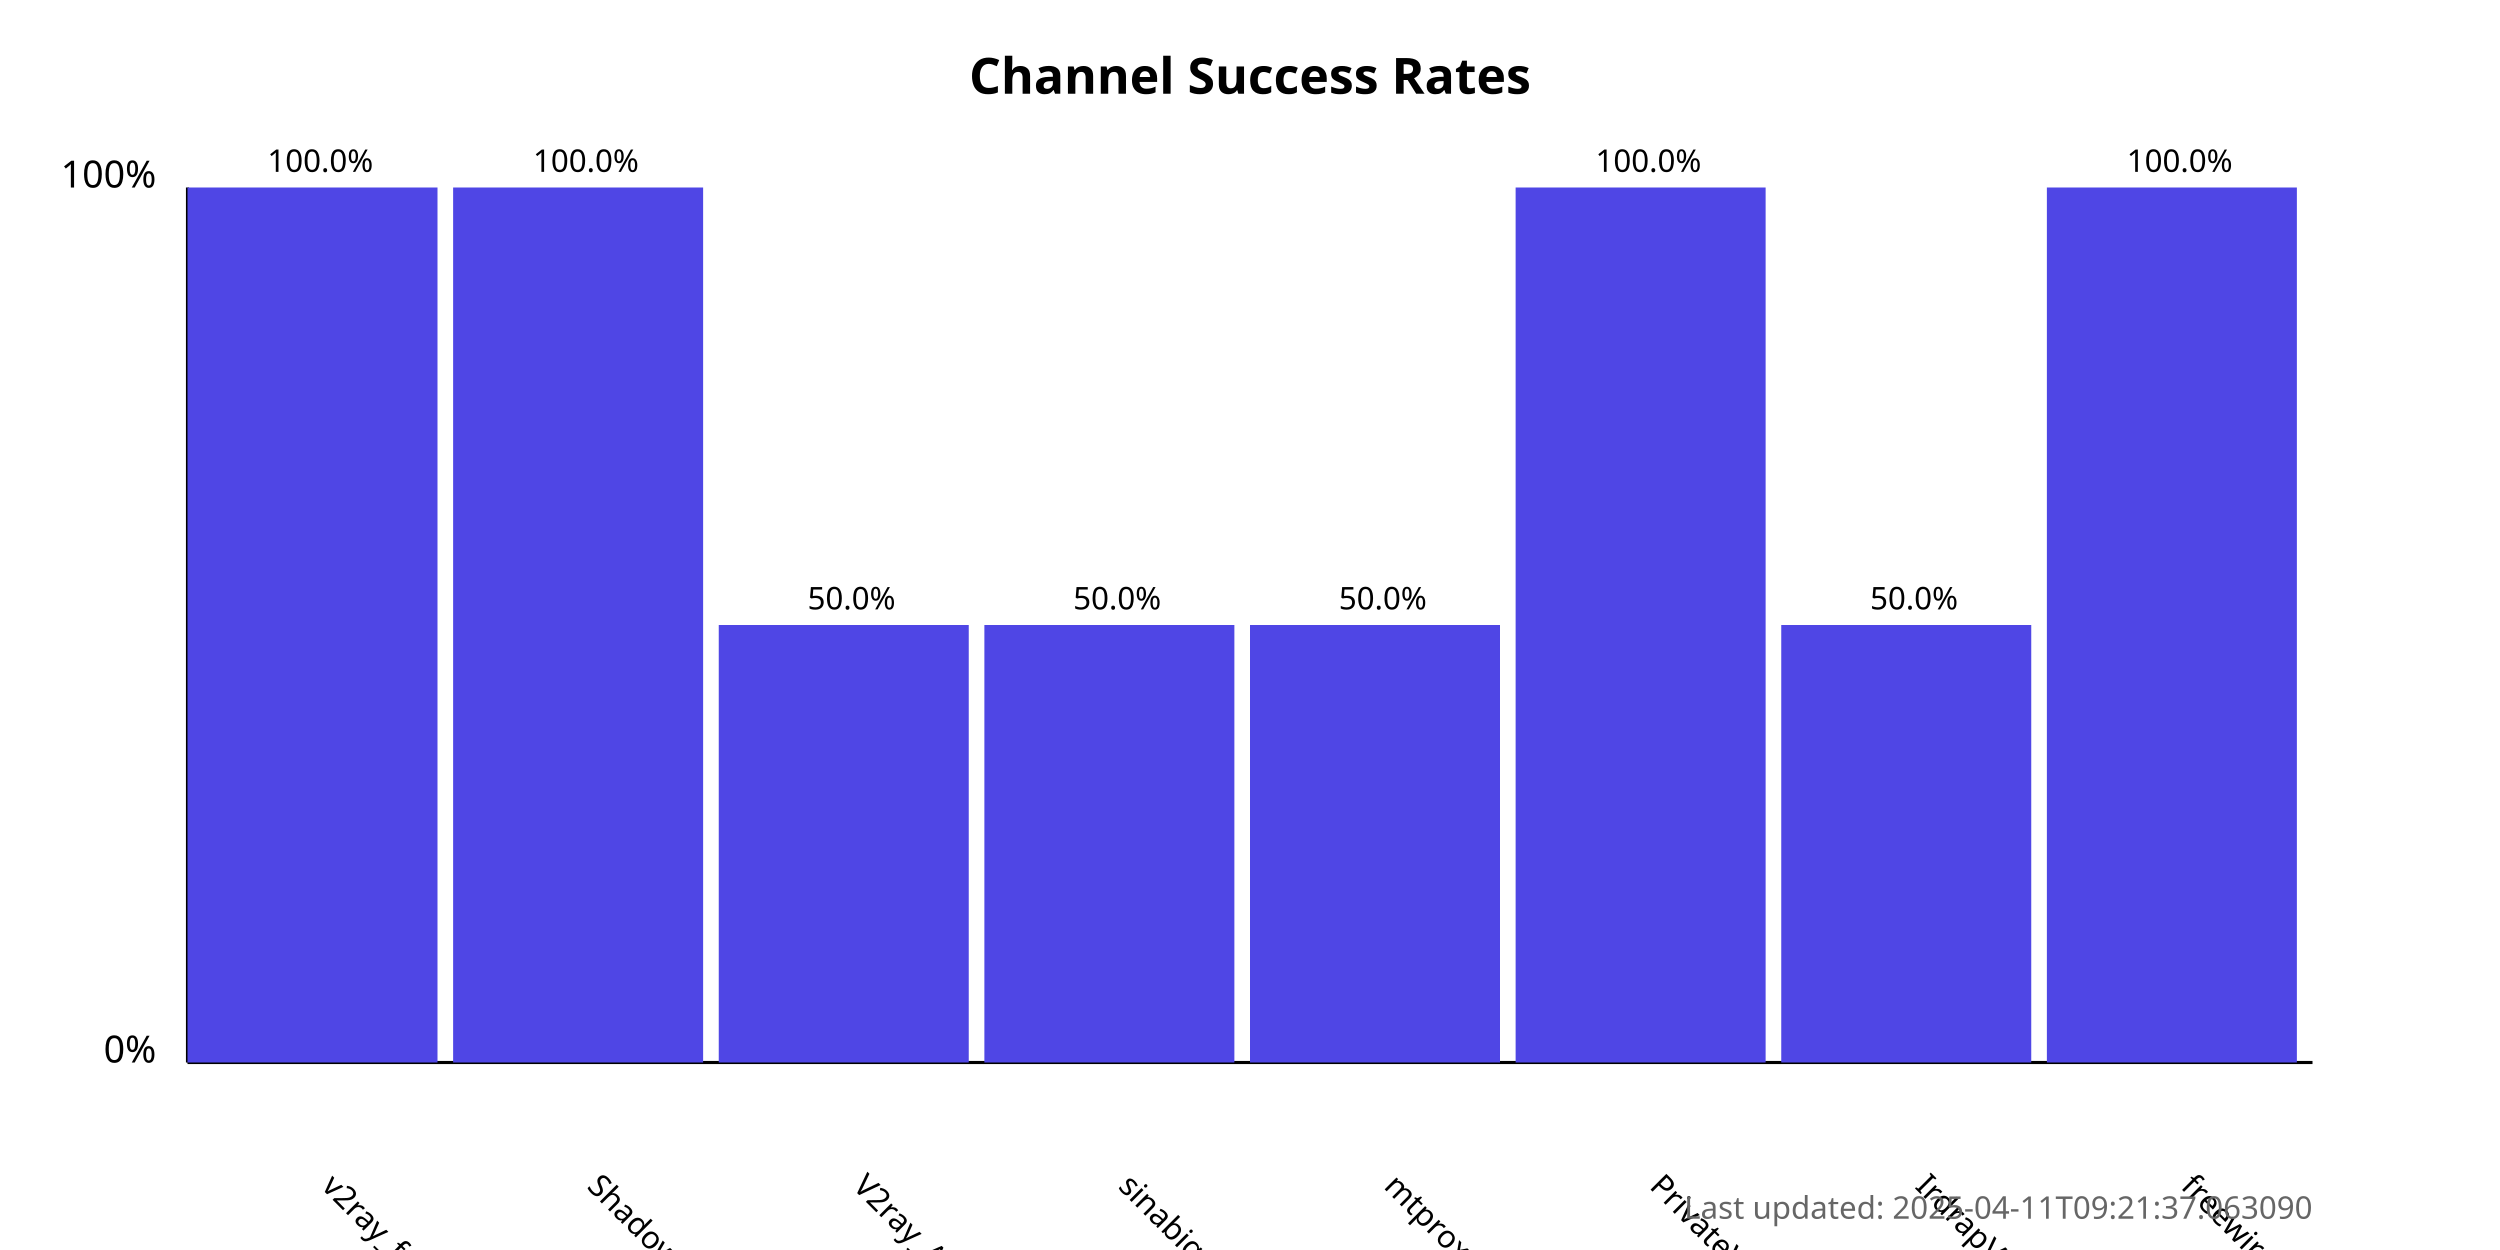
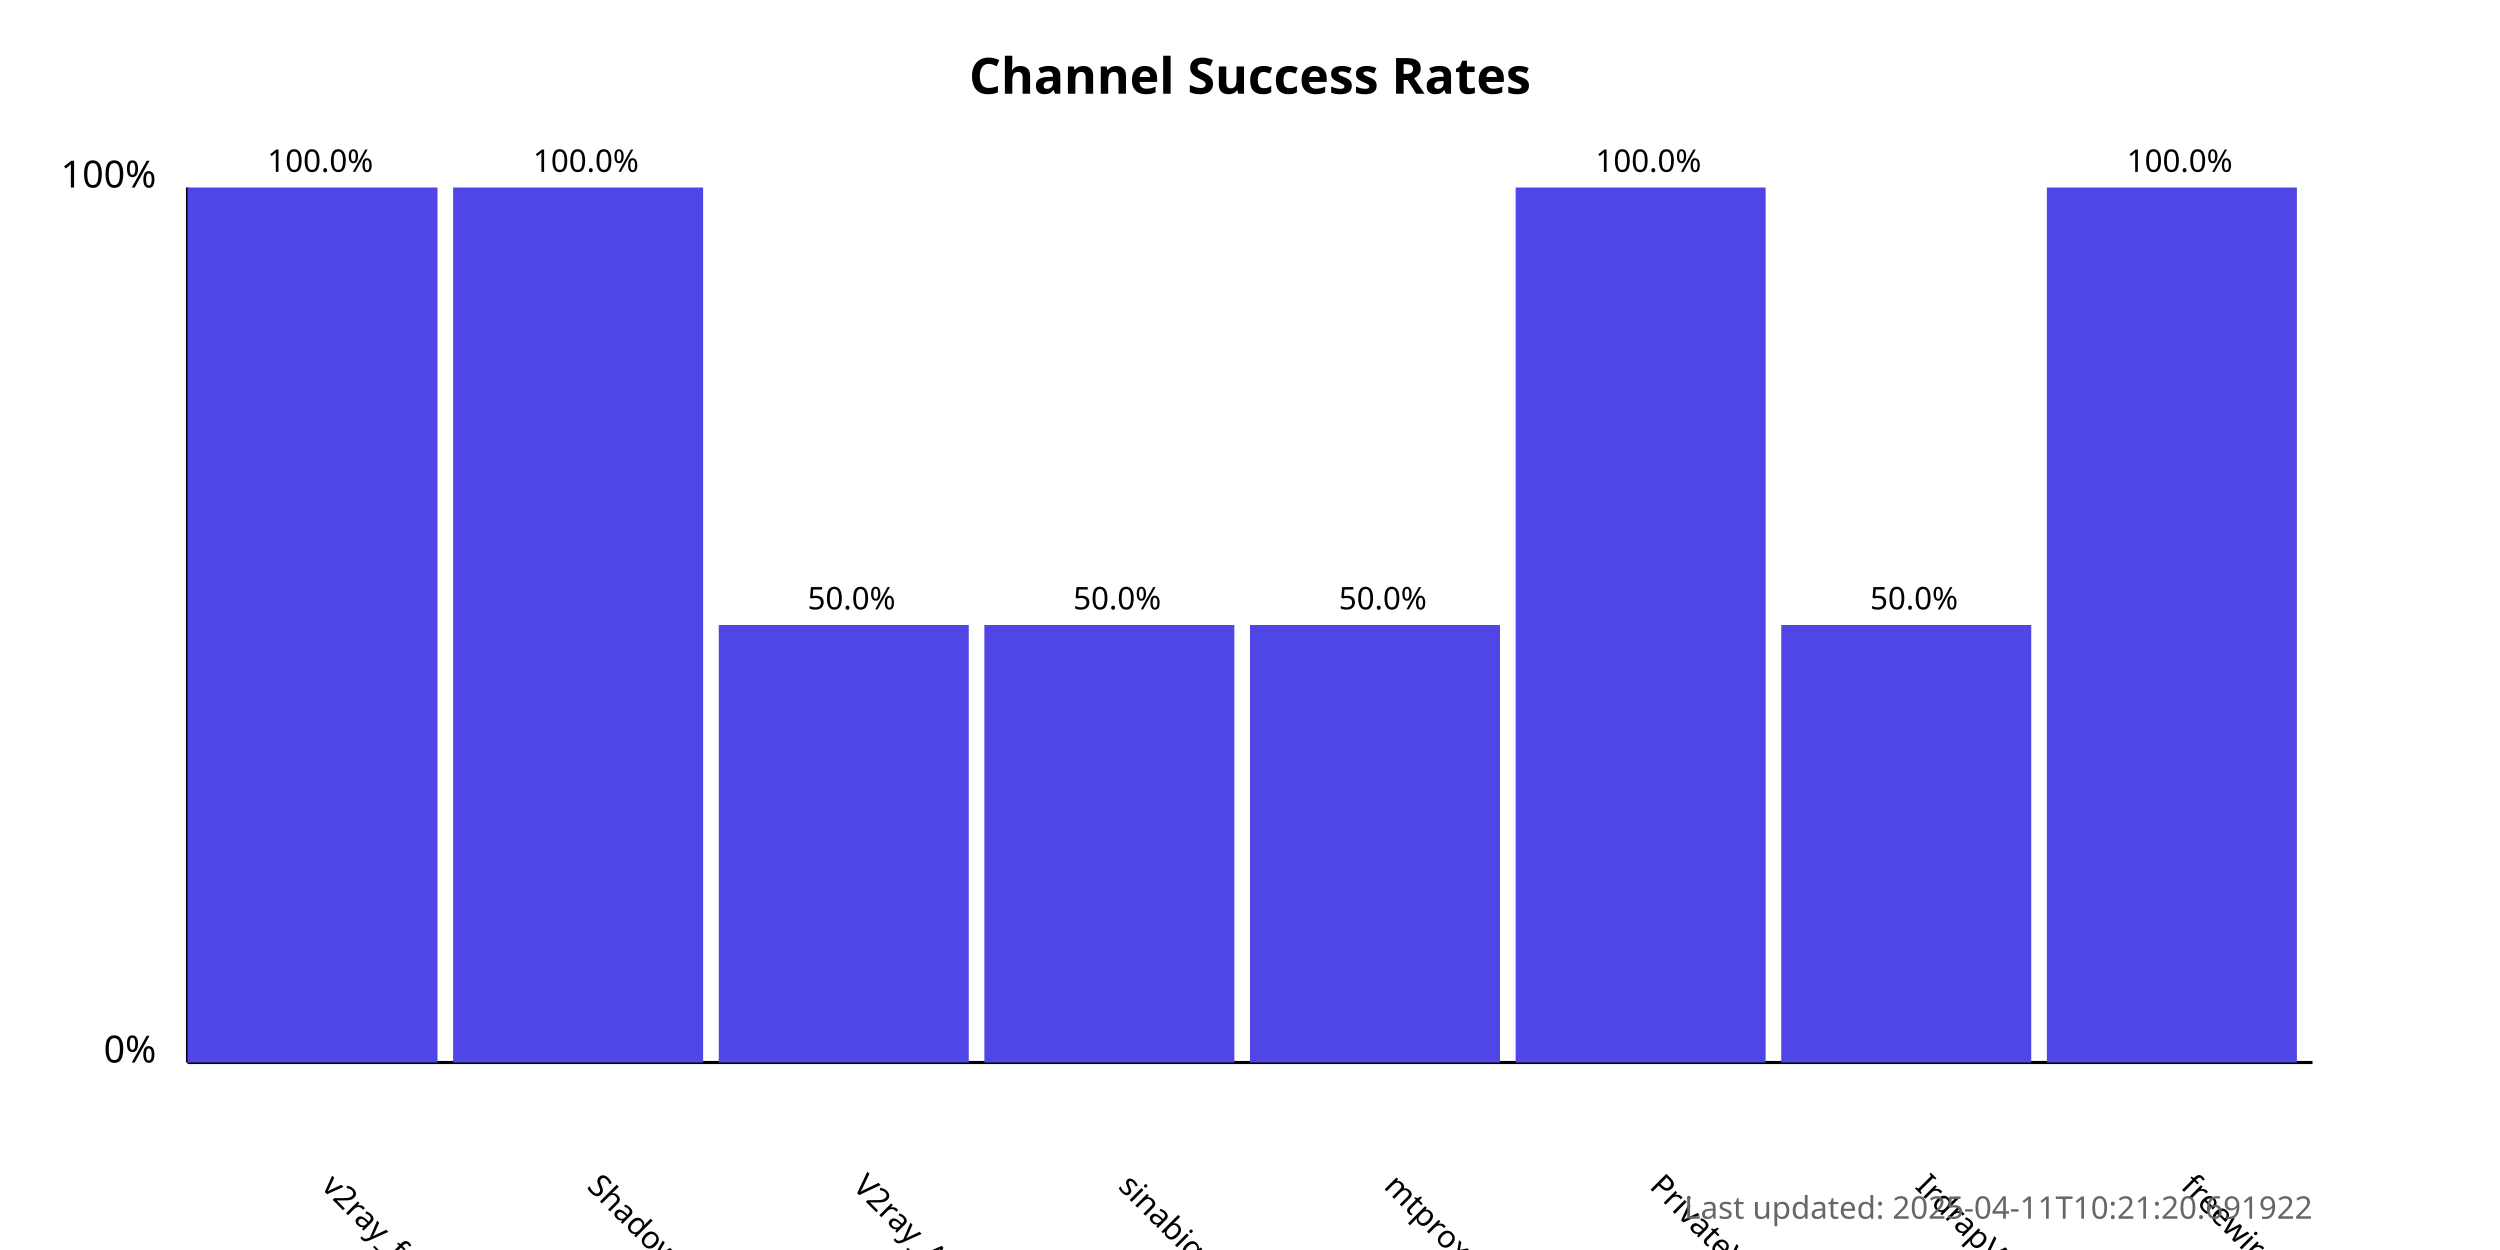
<svg xmlns="http://www.w3.org/2000/svg" width="800" height="400">
  <style>
            .chart-title { font: bold 16px sans-serif; }
            .axis-label { font: 12px sans-serif; }
            .tick-label { font: 10px sans-serif; }
            .bar { fill: #4f46e5; }
            .bar:hover { fill: #6366f1; }
            .timestamp { font: 10px sans-serif; fill: #666; }
        </style>
  <text x="400.0" y="30" text-anchor="middle" class="chart-title">
            Channel Success Rates
        </text>
  <line x1="60" y1="340" x2="60" y2="60" stroke="black" stroke-width="1" />
  <line x1="60" y1="340" x2="740" y2="340" stroke="black" stroke-width="1" />
  <text x="50" y="340" text-anchor="end" class="axis-label">0%</text>
  <text x="50" y="60" text-anchor="end" class="axis-label">100%</text>
  <g>
    <rect x="60" y="60.0" width="80.0" height="280.0" class="bar" />
    <text x="102.5" y="380" transform="rotate(45, 102.5, 380)" text-anchor="start" class="tick-label">
                v2ray_free_conf
            </text>
    <text x="102.5" y="55.0" text-anchor="middle" class="tick-label">
                100.0%
            </text>
  </g>
  <g>
    <rect x="145.0" y="60.0" width="80.0" height="280.0" class="bar" />
    <text x="187.5" y="380" transform="rotate(45, 187.5, 380)" text-anchor="start" class="tick-label">
                ShadowProxy66
            </text>
    <text x="187.5" y="55.0" text-anchor="middle" class="tick-label">
                100.0%
            </text>
  </g>
  <g>
    <rect x="230.0" y="200.0" width="80.0" height="140.0" class="bar" />
    <text x="272.5" y="380" transform="rotate(45, 272.5, 380)" text-anchor="start" class="tick-label">
                V2ray_Alpha
            </text>
    <text x="272.5" y="195.0" text-anchor="middle" class="tick-label">
                50.0%
            </text>
  </g>
  <g>
    <rect x="315.0" y="200.0" width="80.0" height="140.0" class="bar" />
    <text x="357.5" y="380" transform="rotate(45, 357.5, 380)" text-anchor="start" class="tick-label">
                sinabigo
            </text>
    <text x="357.5" y="195.0" text-anchor="middle" class="tick-label">
                50.0%
            </text>
  </g>
  <g>
    <rect x="400.0" y="200.0" width="80.0" height="140.0" class="bar" />
    <text x="442.5" y="380" transform="rotate(45, 442.5, 380)" text-anchor="start" class="tick-label">
                mtproxy_lists
            </text>
    <text x="442.5" y="195.0" text-anchor="middle" class="tick-label">
                50.0%
            </text>
  </g>
  <g>
    <rect x="485.0" y="60.0" width="80.0" height="280.0" class="bar" />
    <text x="527.5" y="380" transform="rotate(45, 527.5, 380)" text-anchor="start" class="tick-label">
                PrivateVPNs
            </text>
    <text x="527.5" y="55.0" text-anchor="middle" class="tick-label">
                100.0%
            </text>
  </g>
  <g>
    <rect x="570.0" y="200.0" width="80.0" height="140.0" class="bar" />
    <text x="612.5" y="380" transform="rotate(45, 612.5, 380)" text-anchor="start" class="tick-label">
                IrdrapVPNnews
            </text>
    <text x="612.5" y="195.0" text-anchor="middle" class="tick-label">
                50.0%
            </text>
  </g>
  <g>
    <rect x="655.0" y="60.0" width="80.0" height="280.0" class="bar" />
    <text x="697.5" y="380" transform="rotate(45, 697.5, 380)" text-anchor="start" class="tick-label">
                freewireguard
            </text>
    <text x="697.5" y="55.0" text-anchor="middle" class="tick-label">
                100.0%
            </text>
  </g>
  <text x="740" y="390" text-anchor="end" class="timestamp">
-             Last updated: 2025-04-11T09:21:37.063090
+             Last updated: 2025-04-11T10:21:20.691922
        </text>
</svg>
